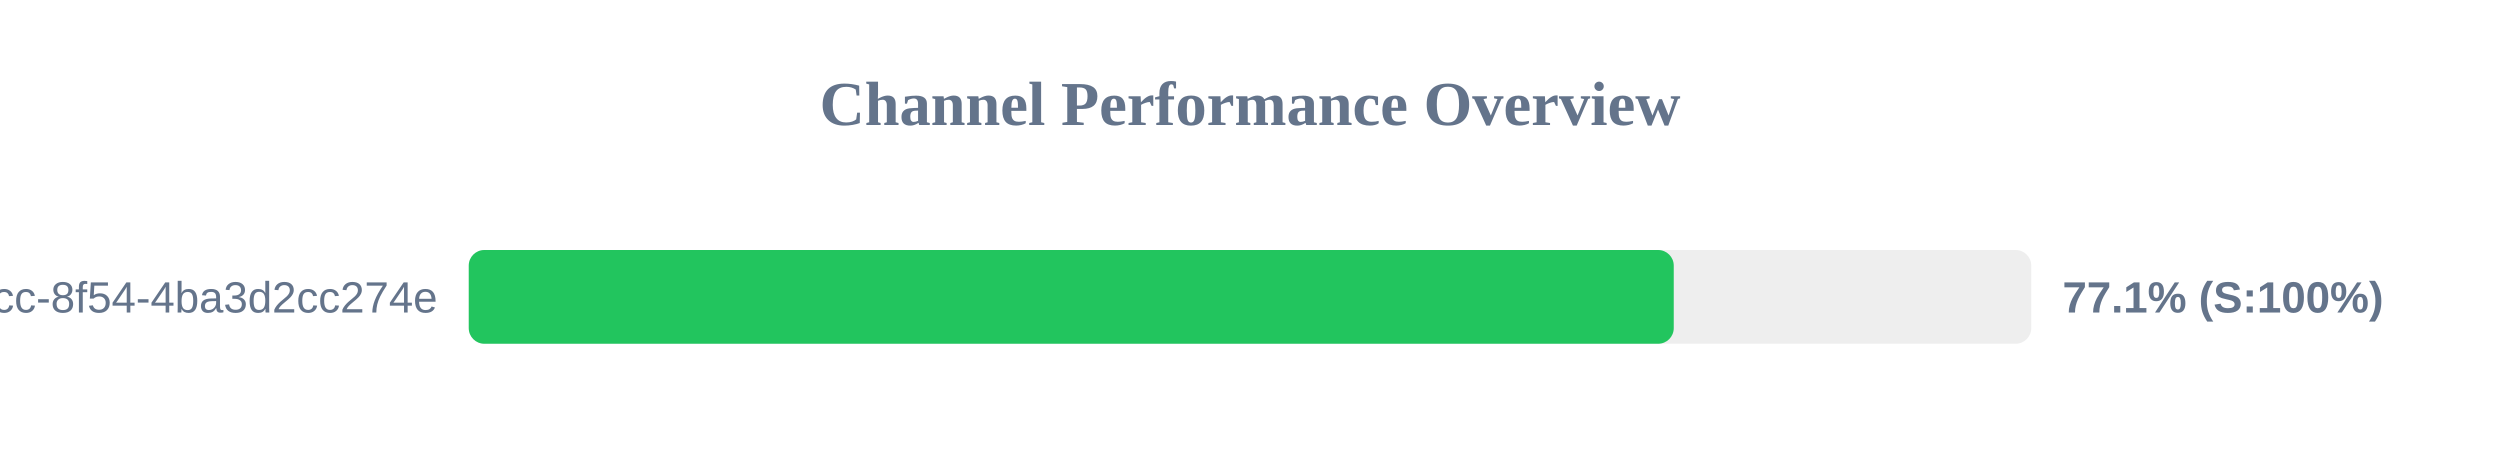
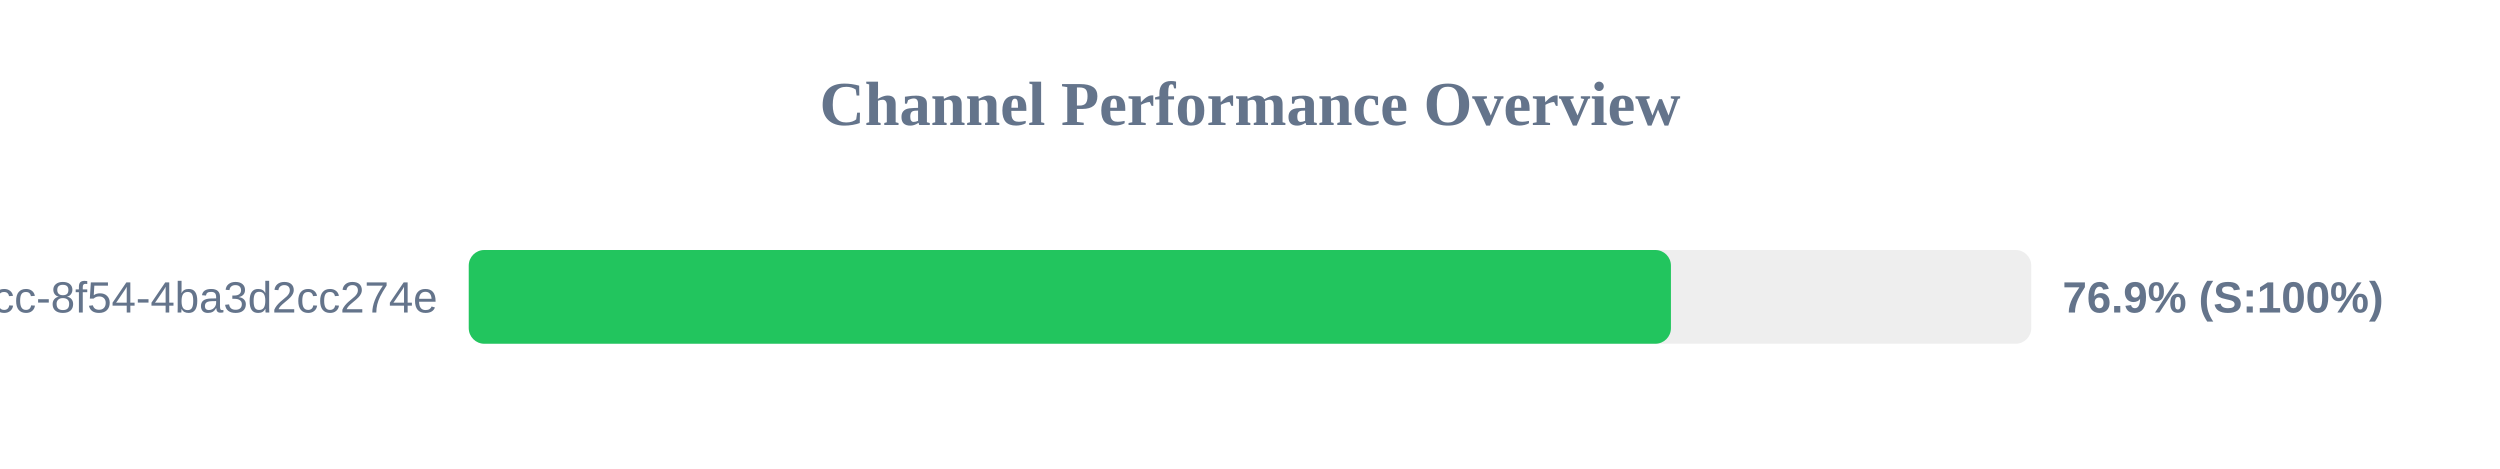
<svg xmlns="http://www.w3.org/2000/svg" width="800" height="150" version="1.1">
  <style>
        .row { font: 14px Arial; fill: #64748b; }
        .score { font: bold 14px Arial; fill: #64748b; }
    </style>
  <text x="400" y="40" text-anchor="middle" font-size="20px" font-weight="bold" fill="#64748b">Channel Performance Overview</text>
  <rect x="150" y="80" width="500" height="30" fill="#eee" rx="5" />
-   <rect x="150" y="80" width="385.6" height="30" fill="#22c55e" rx="5" />
+   <rect x="150" y="80" width="384.7" height="30" fill="#22c55e" rx="5" />
  <text x="140" y="100" text-anchor="end" class="row">?uuid=45cc0b3a-0adb-4dcc-8f54-4ba3d2cc274e</text>
-   <text x="660" y="100" text-anchor="start" class="score">77.1% (S:100%)</text>
+   <text x="660" y="100" text-anchor="start" class="score">76.9% (S:100%)</text>
</svg>
